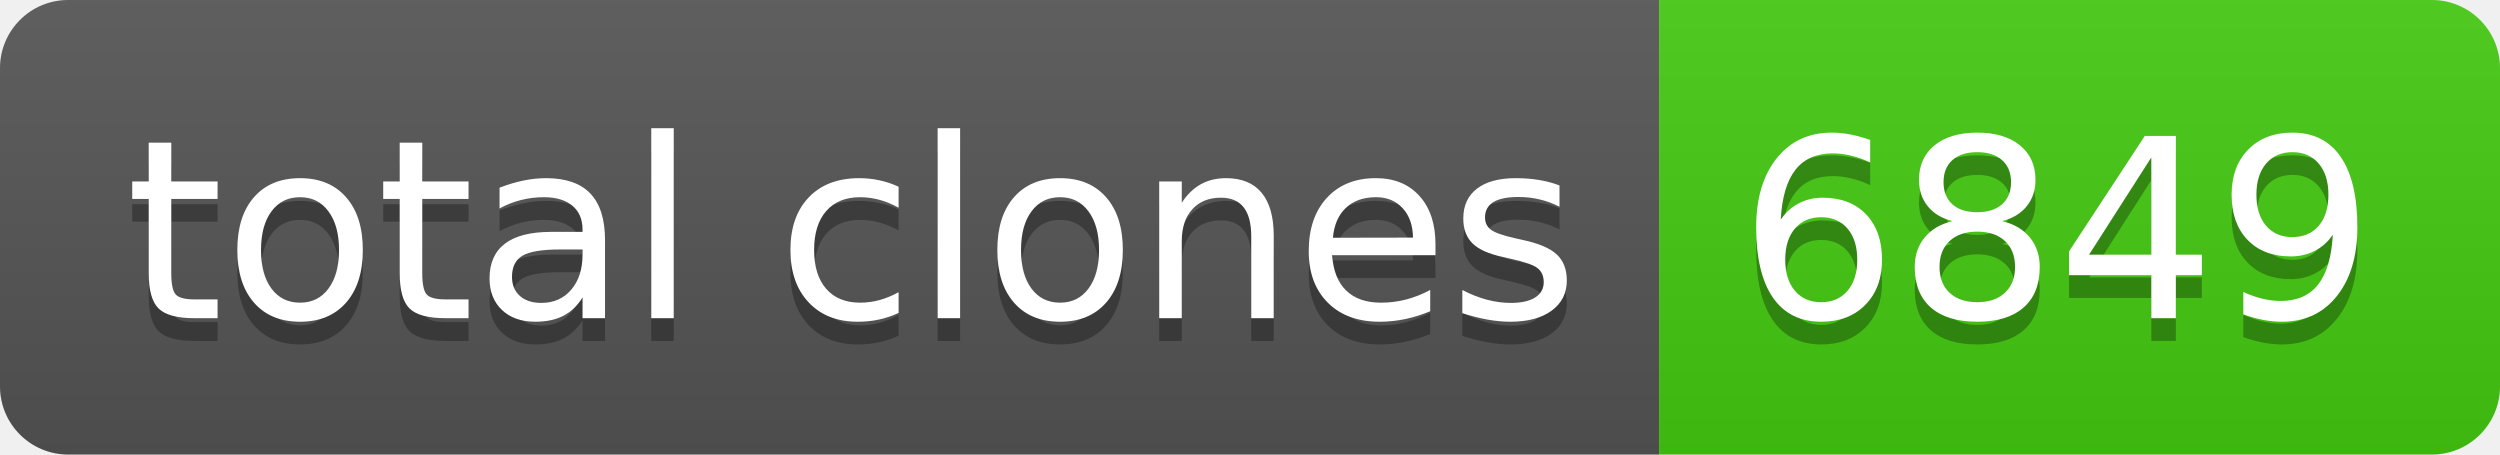
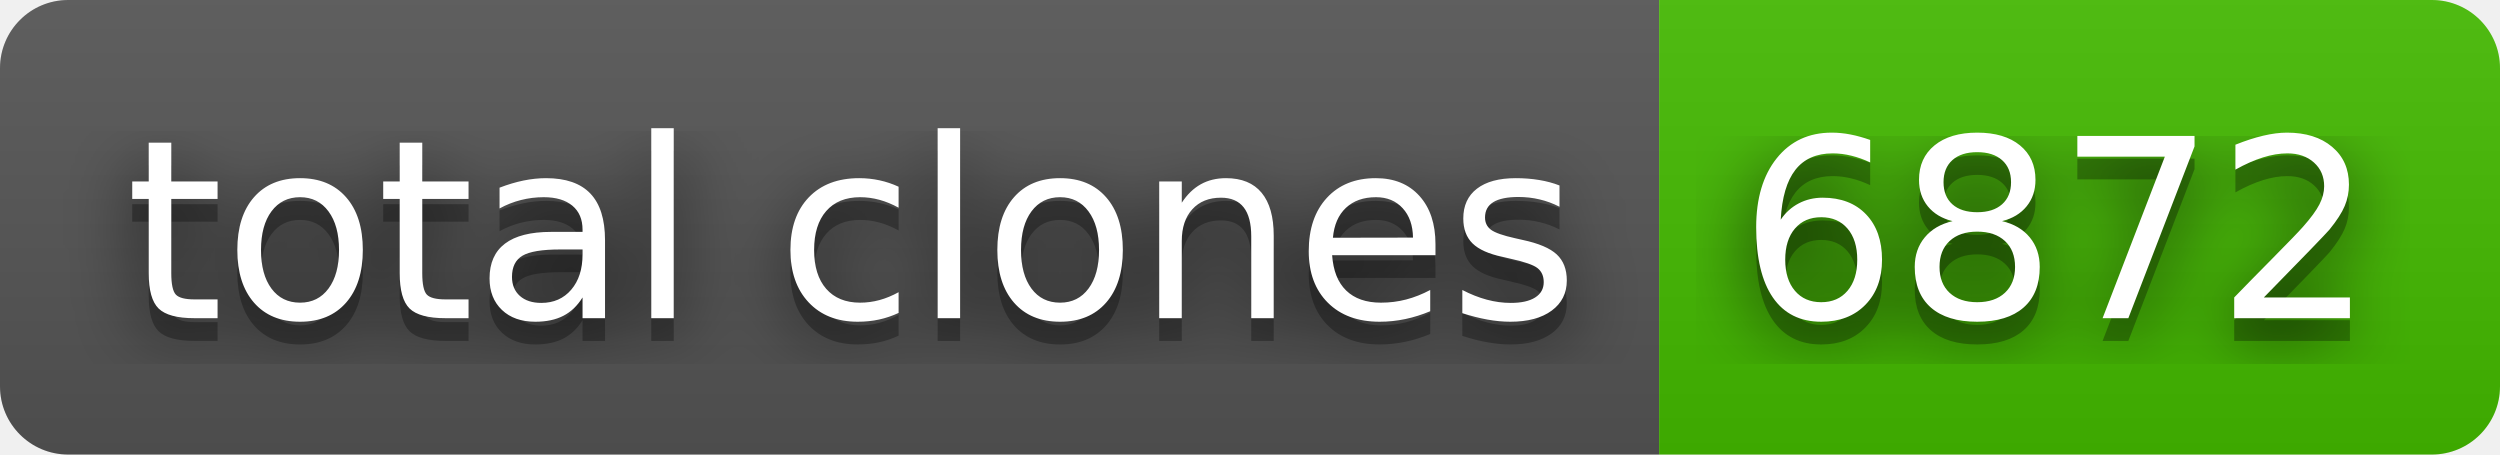
- <svg xmlns="http://www.w3.org/2000/svg" width="110" height="20" role="img" aria-label="total clones: 6849">
+ <svg xmlns="http://www.w3.org/2000/svg" width="110" height="20" role="img" aria-label="total clones: 6872">
+   <filter id="blur">
+     <feGaussianBlur in="SourceGraphic" stdDeviation="16" />
+   </filter>
  <linearGradient id="s" x2="0" y2="100%">
    <stop offset="0" stop-color="#bbb" stop-opacity=".1" />
    <stop offset="1" stop-opacity=".1" />
  </linearGradient>
  <clipPath id="r">
    <rect width="110" height="20" rx="3" fill="#fff" />
  </clipPath>
  <g clip-path="url(#r)">
    <rect width="73" height="20" fill="#555" />
-     <rect x="73" width="37" height="20" fill="#4c1" />
+     <rect x="73" width="37" height="20" fill="#4b0" />
    <rect width="110" height="20" fill="url(#s)" />
  </g>
  <g fill="#fff" text-anchor="middle" font-family="Verdana,Geneva,DejaVu Sans,sans-serif" text-rendering="geometricPrecision" font-size="110">
+     <text aria-hidden="true" x="375" y="150" fill="#010101" fill-opacity=".80" filter="url(#blur)" transform="scale(.1)" textLength="630">total clones</text>
    <text aria-hidden="true" x="375" y="150" fill="#010101" fill-opacity=".3" transform="scale(.1)" textLength="630">total clones</text>
    <text x="375" y="140" transform="scale(.1)" fill="#fff" textLength="630">total clones</text>
-     <text aria-hidden="true" x="905" y="150" fill="#010101" fill-opacity=".3" transform="scale(.1)" textLength="270">6849</text>
-     <text x="905" y="140" transform="scale(.1)" fill="#fff" textLength="270">6849</text>
+     <text aria-hidden="true" x="905" y="150" fill="#010101" fill-opacity=".80" filter="url(#blur)" transform="scale(.1)" textLength="270">6872</text>
+     <text aria-hidden="true" x="905" y="150" fill="#010101" fill-opacity=".3" transform="scale(.1)" textLength="270">6872</text>
+     <text x="905" y="140" transform="scale(.1)" fill="#fff" textLength="270">6872</text>
  </g>
</svg>
